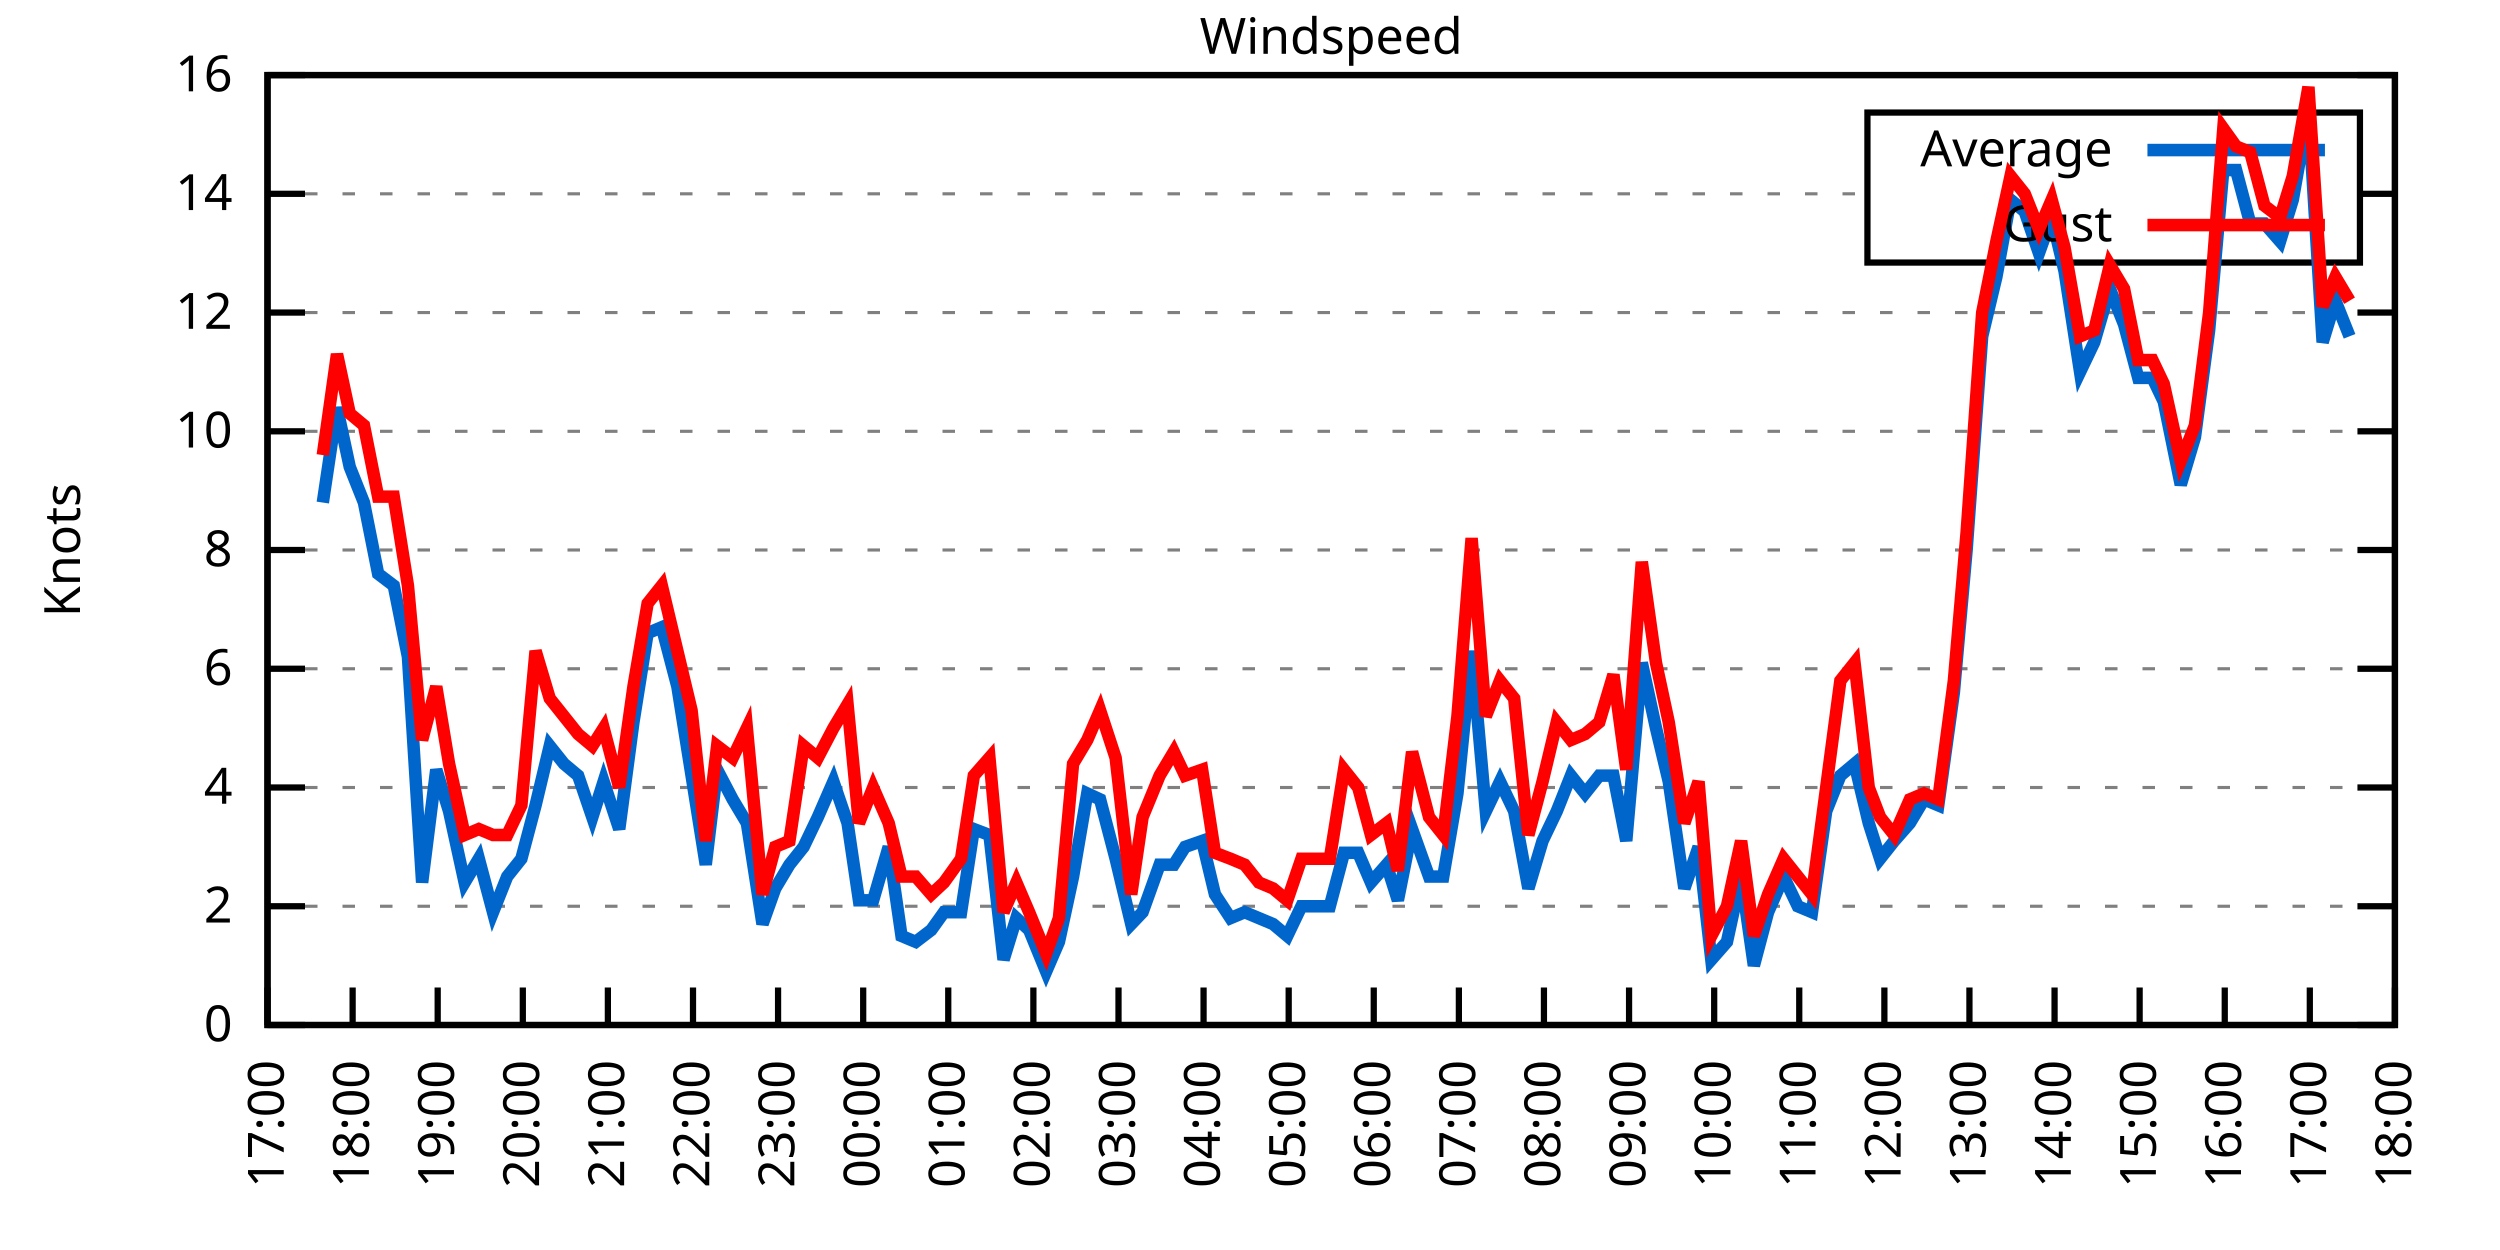
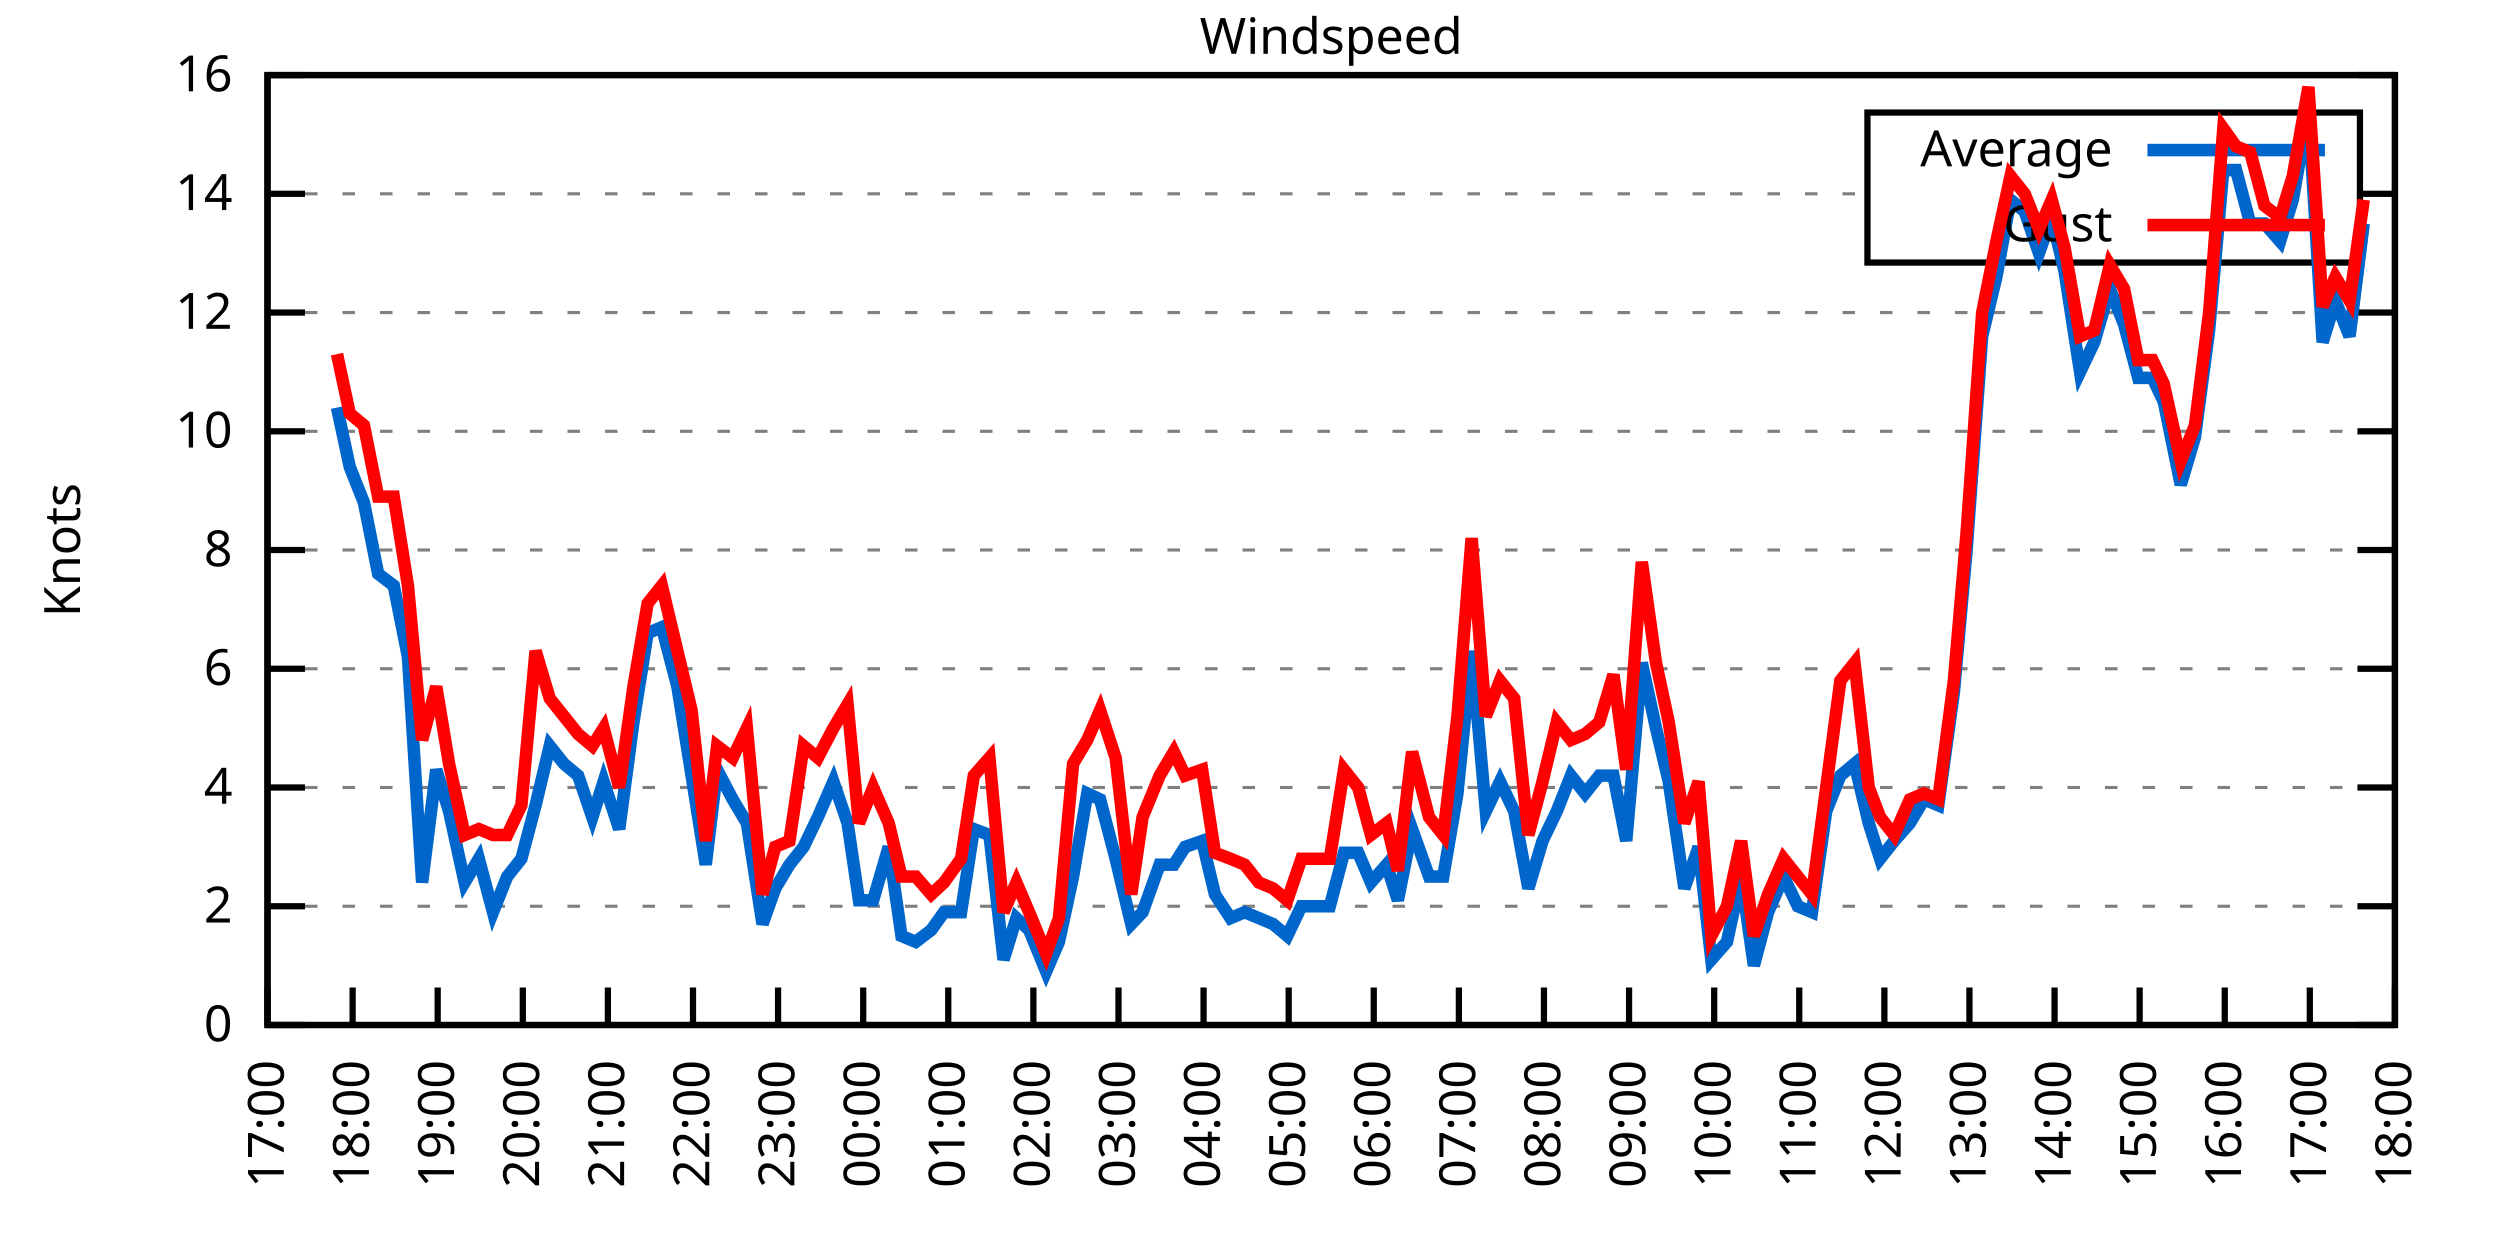
<svg xmlns="http://www.w3.org/2000/svg" xmlns:xlink="http://www.w3.org/1999/xlink" width="400" height="200" viewBox="0 0 400 200">
  <g id="gnuplot_canvas">
    <rect x="0" y="0" width="400" height="200" fill="none" />
    <defs>
      <circle id="gpDot" r="0.5" stroke-width="0.5" stroke="currentColor" />
      <path id="gpPt0" stroke-width="0.333" stroke="currentColor" d="M-1,0 h2 M0,-1 v2" />
      <path id="gpPt1" stroke-width="0.333" stroke="currentColor" d="M-1,-1 L1,1 M1,-1 L-1,1" />
      <path id="gpPt2" stroke-width="0.333" stroke="currentColor" d="M-1,0 L1,0 M0,-1 L0,1 M-1,-1 L1,1 M-1,1 L1,-1" />
      <rect id="gpPt3" stroke-width="0.333" stroke="currentColor" x="-1" y="-1" width="2" height="2" />
      <rect id="gpPt4" stroke-width="0.333" stroke="currentColor" fill="currentColor" x="-1" y="-1" width="2" height="2" />
      <circle id="gpPt5" stroke-width="0.333" stroke="currentColor" cx="0" cy="0" r="1" />
      <use xlink:href="#gpPt5" id="gpPt6" fill="currentColor" stroke="none" />
      <path id="gpPt7" stroke-width="0.333" stroke="currentColor" d="M0,-1.33 L-1.33,0.67 L1.33,0.67 z" />
      <use xlink:href="#gpPt7" id="gpPt8" fill="currentColor" stroke="none" />
      <use xlink:href="#gpPt7" id="gpPt9" stroke="currentColor" transform="rotate(180)" />
      <use xlink:href="#gpPt9" id="gpPt10" fill="currentColor" stroke="none" />
      <use xlink:href="#gpPt3" id="gpPt11" stroke="currentColor" transform="rotate(45)" />
      <use xlink:href="#gpPt11" id="gpPt12" fill="currentColor" stroke="none" />
      <path id="gpPt13" stroke-width="0.333" stroke="currentColor" d="M0,1.330 L1.265,0.411 L0.782,-1.067 L-0.782,-1.076 L-1.265,0.411 z" />
      <use xlink:href="#gpPt13" id="gpPt14" fill="currentColor" stroke="none" />
      <filter id="textbox" filterUnits="objectBoundingBox" x="0" y="0" height="1" width="1">
        <feFlood flood-color="white" flood-opacity="1" result="bgnd" />
        <feComposite in="SourceGraphic" in2="bgnd" operator="atop" />
      </filter>
      <filter id="greybox" filterUnits="objectBoundingBox" x="0" y="0" height="1" width="1">
        <feFlood flood-color="lightgrey" flood-opacity="1" result="grey" />
        <feComposite in="SourceGraphic" in2="grey" operator="atop" />
      </filter>
    </defs>
    <g fill="none" color="white" stroke="currentColor" stroke-width="1.00" stroke-linecap="butt" stroke-linejoin="miter">
</g>
    <g fill="none" color="black" stroke="currentColor" stroke-width="1.00" stroke-linecap="butt" stroke-linejoin="miter">
      <g stroke="none" shape-rendering="crispEdges">
        <polygon fill="rgb(255, 255, 255)" points="42.80,164.00 383.18,164.00 383.18,12.02 42.80,12.02 " />
      </g>
    </g>
    <g fill="none" color="black" stroke="currentColor" stroke-width="1.00" stroke-linecap="butt" stroke-linejoin="miter">
</g>
    <g fill="none" color="black" stroke="black" stroke-width="0.50" stroke-linecap="butt" stroke-linejoin="miter">
</g>
    <g fill="none" color="gray" stroke="currentColor" stroke-width="0.50" stroke-linecap="butt" stroke-linejoin="miter">
      <path stroke="gray" stroke-dasharray="2,4" class="gridline" d="M42.80,164.00 L383.19,164.00  " />
    </g>
    <g fill="none" color="gray" stroke="gray" stroke-width="1.00" stroke-linecap="butt" stroke-linejoin="miter">
</g>
    <g fill="none" color="black" stroke="currentColor" stroke-width="1.00" stroke-linecap="butt" stroke-linejoin="miter">
      <path stroke="black" d="M42.80,164.00 L48.80,164.00 M383.19,164.00 L377.19,164.00  " />
      <g transform="translate(37.20,166.60)" stroke="none" fill="black" font-family="Sans" font-size="8.00" text-anchor="end">
        <text>
          <tspan font-family="Sans"> 0</tspan>
        </text>
      </g>
    </g>
    <g fill="none" color="black" stroke="currentColor" stroke-width="1.00" stroke-linecap="butt" stroke-linejoin="miter">
</g>
    <g fill="none" color="black" stroke="black" stroke-width="0.50" stroke-linecap="butt" stroke-linejoin="miter">
</g>
    <g fill="none" color="gray" stroke="currentColor" stroke-width="0.50" stroke-linecap="butt" stroke-linejoin="miter">
      <path stroke="gray" stroke-dasharray="2,4" class="gridline" d="M42.80,145.00 L383.19,145.00  " />
    </g>
    <g fill="none" color="gray" stroke="gray" stroke-width="1.00" stroke-linecap="butt" stroke-linejoin="miter">
</g>
    <g fill="none" color="black" stroke="currentColor" stroke-width="1.00" stroke-linecap="butt" stroke-linejoin="miter">
      <path stroke="black" d="M42.80,145.00 L48.80,145.00 M383.19,145.00 L377.19,145.00  " />
      <g transform="translate(37.20,147.60)" stroke="none" fill="black" font-family="Sans" font-size="8.00" text-anchor="end">
        <text>
          <tspan font-family="Sans"> 2</tspan>
        </text>
      </g>
    </g>
    <g fill="none" color="black" stroke="currentColor" stroke-width="1.00" stroke-linecap="butt" stroke-linejoin="miter">
</g>
    <g fill="none" color="black" stroke="black" stroke-width="0.50" stroke-linecap="butt" stroke-linejoin="miter">
</g>
    <g fill="none" color="gray" stroke="currentColor" stroke-width="0.50" stroke-linecap="butt" stroke-linejoin="miter">
      <path stroke="gray" stroke-dasharray="2,4" class="gridline" d="M42.80,126.00 L383.19,126.00  " />
    </g>
    <g fill="none" color="gray" stroke="gray" stroke-width="1.00" stroke-linecap="butt" stroke-linejoin="miter">
</g>
    <g fill="none" color="black" stroke="currentColor" stroke-width="1.00" stroke-linecap="butt" stroke-linejoin="miter">
      <path stroke="black" d="M42.80,126.00 L48.80,126.00 M383.19,126.00 L377.19,126.00  " />
      <g transform="translate(37.20,128.60)" stroke="none" fill="black" font-family="Sans" font-size="8.00" text-anchor="end">
        <text>
          <tspan font-family="Sans"> 4</tspan>
        </text>
      </g>
    </g>
    <g fill="none" color="black" stroke="currentColor" stroke-width="1.00" stroke-linecap="butt" stroke-linejoin="miter">
</g>
    <g fill="none" color="black" stroke="black" stroke-width="0.50" stroke-linecap="butt" stroke-linejoin="miter">
</g>
    <g fill="none" color="gray" stroke="currentColor" stroke-width="0.50" stroke-linecap="butt" stroke-linejoin="miter">
      <path stroke="gray" stroke-dasharray="2,4" class="gridline" d="M42.80,107.00 L383.19,107.00  " />
    </g>
    <g fill="none" color="gray" stroke="gray" stroke-width="1.00" stroke-linecap="butt" stroke-linejoin="miter">
</g>
    <g fill="none" color="black" stroke="currentColor" stroke-width="1.00" stroke-linecap="butt" stroke-linejoin="miter">
      <path stroke="black" d="M42.80,107.00 L48.80,107.00 M383.19,107.00 L377.19,107.00  " />
      <g transform="translate(37.20,109.60)" stroke="none" fill="black" font-family="Sans" font-size="8.00" text-anchor="end">
        <text>
          <tspan font-family="Sans"> 6</tspan>
        </text>
      </g>
    </g>
    <g fill="none" color="black" stroke="currentColor" stroke-width="1.00" stroke-linecap="butt" stroke-linejoin="miter">
</g>
    <g fill="none" color="black" stroke="black" stroke-width="0.50" stroke-linecap="butt" stroke-linejoin="miter">
</g>
    <g fill="none" color="gray" stroke="currentColor" stroke-width="0.50" stroke-linecap="butt" stroke-linejoin="miter">
      <path stroke="gray" stroke-dasharray="2,4" class="gridline" d="M42.80,88.00 L383.19,88.00  " />
    </g>
    <g fill="none" color="gray" stroke="gray" stroke-width="1.00" stroke-linecap="butt" stroke-linejoin="miter">
</g>
    <g fill="none" color="black" stroke="currentColor" stroke-width="1.00" stroke-linecap="butt" stroke-linejoin="miter">
      <path stroke="black" d="M42.80,88.00 L48.80,88.00 M383.19,88.00 L377.19,88.00  " />
      <g transform="translate(37.20,90.60)" stroke="none" fill="black" font-family="Sans" font-size="8.00" text-anchor="end">
        <text>
          <tspan font-family="Sans"> 8</tspan>
        </text>
      </g>
    </g>
    <g fill="none" color="black" stroke="currentColor" stroke-width="1.00" stroke-linecap="butt" stroke-linejoin="miter">
</g>
    <g fill="none" color="black" stroke="black" stroke-width="0.50" stroke-linecap="butt" stroke-linejoin="miter">
</g>
    <g fill="none" color="gray" stroke="currentColor" stroke-width="0.50" stroke-linecap="butt" stroke-linejoin="miter">
      <path stroke="gray" stroke-dasharray="2,4" class="gridline" d="M42.80,69.01 L383.19,69.01  " />
    </g>
    <g fill="none" color="gray" stroke="gray" stroke-width="1.00" stroke-linecap="butt" stroke-linejoin="miter">
</g>
    <g fill="none" color="black" stroke="currentColor" stroke-width="1.00" stroke-linecap="butt" stroke-linejoin="miter">
      <path stroke="black" d="M42.80,69.01 L48.80,69.01 M383.19,69.01 L377.19,69.01  " />
      <g transform="translate(37.20,71.61)" stroke="none" fill="black" font-family="Sans" font-size="8.00" text-anchor="end">
        <text>
          <tspan font-family="Sans"> 10</tspan>
        </text>
      </g>
    </g>
    <g fill="none" color="black" stroke="currentColor" stroke-width="1.00" stroke-linecap="butt" stroke-linejoin="miter">
</g>
    <g fill="none" color="black" stroke="black" stroke-width="0.50" stroke-linecap="butt" stroke-linejoin="miter">
</g>
    <g fill="none" color="gray" stroke="currentColor" stroke-width="0.50" stroke-linecap="butt" stroke-linejoin="miter">
      <path stroke="gray" stroke-dasharray="2,4" class="gridline" d="M42.80,50.01 L383.19,50.01  " />
    </g>
    <g fill="none" color="gray" stroke="gray" stroke-width="1.00" stroke-linecap="butt" stroke-linejoin="miter">
</g>
    <g fill="none" color="black" stroke="currentColor" stroke-width="1.00" stroke-linecap="butt" stroke-linejoin="miter">
      <path stroke="black" d="M42.80,50.01 L48.80,50.01 M383.19,50.01 L377.19,50.01  " />
      <g transform="translate(37.20,52.61)" stroke="none" fill="black" font-family="Sans" font-size="8.00" text-anchor="end">
        <text>
          <tspan font-family="Sans"> 12</tspan>
        </text>
      </g>
    </g>
    <g fill="none" color="black" stroke="currentColor" stroke-width="1.00" stroke-linecap="butt" stroke-linejoin="miter">
</g>
    <g fill="none" color="black" stroke="black" stroke-width="0.50" stroke-linecap="butt" stroke-linejoin="miter">
</g>
    <g fill="none" color="gray" stroke="currentColor" stroke-width="0.50" stroke-linecap="butt" stroke-linejoin="miter">
      <path stroke="gray" stroke-dasharray="2,4" class="gridline" d="M42.80,31.01 L298.79,31.01 M377.59,31.01 L383.19,31.01  " />
    </g>
    <g fill="none" color="gray" stroke="gray" stroke-width="1.00" stroke-linecap="butt" stroke-linejoin="miter">
</g>
    <g fill="none" color="black" stroke="currentColor" stroke-width="1.00" stroke-linecap="butt" stroke-linejoin="miter">
      <path stroke="black" d="M42.80,31.01 L48.80,31.01 M383.19,31.01 L377.19,31.01  " />
      <g transform="translate(37.20,33.61)" stroke="none" fill="black" font-family="Sans" font-size="8.00" text-anchor="end">
        <text>
          <tspan font-family="Sans"> 14</tspan>
        </text>
      </g>
    </g>
    <g fill="none" color="black" stroke="currentColor" stroke-width="1.00" stroke-linecap="butt" stroke-linejoin="miter">
</g>
    <g fill="none" color="black" stroke="black" stroke-width="0.50" stroke-linecap="butt" stroke-linejoin="miter">
</g>
    <g fill="none" color="gray" stroke="currentColor" stroke-width="0.50" stroke-linecap="butt" stroke-linejoin="miter">
      <path stroke="gray" stroke-dasharray="2,4" class="gridline" d="M42.80,12.01 L383.19,12.01  " />
    </g>
    <g fill="none" color="gray" stroke="gray" stroke-width="1.00" stroke-linecap="butt" stroke-linejoin="miter">
</g>
    <g fill="none" color="black" stroke="currentColor" stroke-width="1.00" stroke-linecap="butt" stroke-linejoin="miter">
      <path stroke="black" d="M42.80,12.01 L48.80,12.01 M383.19,12.01 L377.19,12.01  " />
      <g transform="translate(37.20,14.61)" stroke="none" fill="black" font-family="Sans" font-size="8.00" text-anchor="end">
        <text>
          <tspan font-family="Sans"> 16</tspan>
        </text>
      </g>
    </g>
    <g fill="none" color="black" stroke="currentColor" stroke-width="1.00" stroke-linecap="butt" stroke-linejoin="miter">
      <path stroke="black" d="M42.80,164.00 L42.80,158.00  " />
      <g transform="translate(45.40,169.60) rotate(270.00)" stroke="none" fill="black" font-family="Sans" font-size="8.00" text-anchor="end">
        <text>
          <tspan font-family="Sans">17:00</tspan>
        </text>
      </g>
    </g>
    <g fill="none" color="black" stroke="currentColor" stroke-width="1.00" stroke-linecap="butt" stroke-linejoin="miter">
      <path stroke="black" d="M56.42,164.00 L56.42,158.00  " />
      <g transform="translate(59.02,169.60) rotate(270.00)" stroke="none" fill="black" font-family="Sans" font-size="8.00" text-anchor="end">
        <text>
          <tspan font-family="Sans">18:00</tspan>
        </text>
      </g>
    </g>
    <g fill="none" color="black" stroke="currentColor" stroke-width="1.00" stroke-linecap="butt" stroke-linejoin="miter">
      <path stroke="black" d="M70.03,164.00 L70.03,158.00  " />
      <g transform="translate(72.63,169.60) rotate(270.00)" stroke="none" fill="black" font-family="Sans" font-size="8.00" text-anchor="end">
        <text>
          <tspan font-family="Sans">19:00</tspan>
        </text>
      </g>
    </g>
    <g fill="none" color="black" stroke="currentColor" stroke-width="1.00" stroke-linecap="butt" stroke-linejoin="miter">
      <path stroke="black" d="M83.65,164.00 L83.65,158.00  " />
      <g transform="translate(86.25,169.60) rotate(270.00)" stroke="none" fill="black" font-family="Sans" font-size="8.00" text-anchor="end">
        <text>
          <tspan font-family="Sans">20:00</tspan>
        </text>
      </g>
    </g>
    <g fill="none" color="black" stroke="currentColor" stroke-width="1.00" stroke-linecap="butt" stroke-linejoin="miter">
      <path stroke="black" d="M97.26,164.00 L97.26,158.00  " />
      <g transform="translate(99.86,169.60) rotate(270.00)" stroke="none" fill="black" font-family="Sans" font-size="8.00" text-anchor="end">
        <text>
          <tspan font-family="Sans">21:00</tspan>
        </text>
      </g>
    </g>
    <g fill="none" color="black" stroke="currentColor" stroke-width="1.00" stroke-linecap="butt" stroke-linejoin="miter">
      <path stroke="black" d="M110.88,164.00 L110.88,158.00  " />
      <g transform="translate(113.48,169.60) rotate(270.00)" stroke="none" fill="black" font-family="Sans" font-size="8.00" text-anchor="end">
        <text>
          <tspan font-family="Sans">22:00</tspan>
        </text>
      </g>
    </g>
    <g fill="none" color="black" stroke="currentColor" stroke-width="1.00" stroke-linecap="butt" stroke-linejoin="miter">
      <path stroke="black" d="M124.49,164.00 L124.49,158.00  " />
      <g transform="translate(127.09,169.60) rotate(270.00)" stroke="none" fill="black" font-family="Sans" font-size="8.00" text-anchor="end">
        <text>
          <tspan font-family="Sans">23:00</tspan>
        </text>
      </g>
    </g>
    <g fill="none" color="black" stroke="currentColor" stroke-width="1.00" stroke-linecap="butt" stroke-linejoin="miter">
      <path stroke="black" d="M138.11,164.00 L138.11,158.00  " />
      <g transform="translate(140.71,169.60) rotate(270.00)" stroke="none" fill="black" font-family="Sans" font-size="8.00" text-anchor="end">
        <text>
          <tspan font-family="Sans">00:00</tspan>
        </text>
      </g>
    </g>
    <g fill="none" color="black" stroke="currentColor" stroke-width="1.00" stroke-linecap="butt" stroke-linejoin="miter">
      <path stroke="black" d="M151.72,164.00 L151.72,158.00  " />
      <g transform="translate(154.32,169.60) rotate(270.00)" stroke="none" fill="black" font-family="Sans" font-size="8.00" text-anchor="end">
        <text>
          <tspan font-family="Sans">01:00</tspan>
        </text>
      </g>
    </g>
    <g fill="none" color="black" stroke="currentColor" stroke-width="1.00" stroke-linecap="butt" stroke-linejoin="miter">
      <path stroke="black" d="M165.34,164.00 L165.34,158.00  " />
      <g transform="translate(167.94,169.60) rotate(270.00)" stroke="none" fill="black" font-family="Sans" font-size="8.00" text-anchor="end">
        <text>
          <tspan font-family="Sans">02:00</tspan>
        </text>
      </g>
    </g>
    <g fill="none" color="black" stroke="currentColor" stroke-width="1.00" stroke-linecap="butt" stroke-linejoin="miter">
      <path stroke="black" d="M178.96,164.00 L178.96,158.00  " />
      <g transform="translate(181.56,169.60) rotate(270.00)" stroke="none" fill="black" font-family="Sans" font-size="8.00" text-anchor="end">
        <text>
          <tspan font-family="Sans">03:00</tspan>
        </text>
      </g>
    </g>
    <g fill="none" color="black" stroke="currentColor" stroke-width="1.00" stroke-linecap="butt" stroke-linejoin="miter">
      <path stroke="black" d="M192.57,164.00 L192.57,158.00  " />
      <g transform="translate(195.17,169.60) rotate(270.00)" stroke="none" fill="black" font-family="Sans" font-size="8.00" text-anchor="end">
        <text>
          <tspan font-family="Sans">04:00</tspan>
        </text>
      </g>
    </g>
    <g fill="none" color="black" stroke="currentColor" stroke-width="1.00" stroke-linecap="butt" stroke-linejoin="miter">
      <path stroke="black" d="M206.19,164.00 L206.19,158.00  " />
      <g transform="translate(208.79,169.60) rotate(270.00)" stroke="none" fill="black" font-family="Sans" font-size="8.00" text-anchor="end">
        <text>
          <tspan font-family="Sans">05:00</tspan>
        </text>
      </g>
    </g>
    <g fill="none" color="black" stroke="currentColor" stroke-width="1.00" stroke-linecap="butt" stroke-linejoin="miter">
      <path stroke="black" d="M219.80,164.00 L219.80,158.00  " />
      <g transform="translate(222.40,169.60) rotate(270.00)" stroke="none" fill="black" font-family="Sans" font-size="8.00" text-anchor="end">
        <text>
          <tspan font-family="Sans">06:00</tspan>
        </text>
      </g>
    </g>
    <g fill="none" color="black" stroke="currentColor" stroke-width="1.00" stroke-linecap="butt" stroke-linejoin="miter">
      <path stroke="black" d="M233.42,164.00 L233.42,158.00  " />
      <g transform="translate(236.02,169.60) rotate(270.00)" stroke="none" fill="black" font-family="Sans" font-size="8.00" text-anchor="end">
        <text>
          <tspan font-family="Sans">07:00</tspan>
        </text>
      </g>
    </g>
    <g fill="none" color="black" stroke="currentColor" stroke-width="1.00" stroke-linecap="butt" stroke-linejoin="miter">
      <path stroke="black" d="M247.03,164.00 L247.03,158.00  " />
      <g transform="translate(249.63,169.60) rotate(270.00)" stroke="none" fill="black" font-family="Sans" font-size="8.00" text-anchor="end">
        <text>
          <tspan font-family="Sans">08:00</tspan>
        </text>
      </g>
    </g>
    <g fill="none" color="black" stroke="currentColor" stroke-width="1.00" stroke-linecap="butt" stroke-linejoin="miter">
      <path stroke="black" d="M260.65,164.00 L260.65,158.00  " />
      <g transform="translate(263.25,169.60) rotate(270.00)" stroke="none" fill="black" font-family="Sans" font-size="8.00" text-anchor="end">
        <text>
          <tspan font-family="Sans">09:00</tspan>
        </text>
      </g>
    </g>
    <g fill="none" color="black" stroke="currentColor" stroke-width="1.00" stroke-linecap="butt" stroke-linejoin="miter">
      <path stroke="black" d="M274.27,164.00 L274.27,158.00  " />
      <g transform="translate(276.87,169.60) rotate(270.00)" stroke="none" fill="black" font-family="Sans" font-size="8.00" text-anchor="end">
        <text>
          <tspan font-family="Sans">10:00</tspan>
        </text>
      </g>
    </g>
    <g fill="none" color="black" stroke="currentColor" stroke-width="1.00" stroke-linecap="butt" stroke-linejoin="miter">
      <path stroke="black" d="M287.88,164.00 L287.88,158.00  " />
      <g transform="translate(290.48,169.60) rotate(270.00)" stroke="none" fill="black" font-family="Sans" font-size="8.00" text-anchor="end">
        <text>
          <tspan font-family="Sans">11:00</tspan>
        </text>
      </g>
    </g>
    <g fill="none" color="black" stroke="currentColor" stroke-width="1.00" stroke-linecap="butt" stroke-linejoin="miter">
      <path stroke="black" d="M301.50,164.00 L301.50,158.00  " />
      <g transform="translate(304.10,169.60) rotate(270.00)" stroke="none" fill="black" font-family="Sans" font-size="8.00" text-anchor="end">
        <text>
          <tspan font-family="Sans">12:00</tspan>
        </text>
      </g>
    </g>
    <g fill="none" color="black" stroke="currentColor" stroke-width="1.00" stroke-linecap="butt" stroke-linejoin="miter">
      <path stroke="black" d="M315.11,164.00 L315.11,158.00  " />
      <g transform="translate(317.71,169.60) rotate(270.00)" stroke="none" fill="black" font-family="Sans" font-size="8.00" text-anchor="end">
        <text>
          <tspan font-family="Sans">13:00</tspan>
        </text>
      </g>
    </g>
    <g fill="none" color="black" stroke="currentColor" stroke-width="1.00" stroke-linecap="butt" stroke-linejoin="miter">
      <path stroke="black" d="M328.73,164.00 L328.73,158.00  " />
      <g transform="translate(331.33,169.60) rotate(270.00)" stroke="none" fill="black" font-family="Sans" font-size="8.00" text-anchor="end">
        <text>
          <tspan font-family="Sans">14:00</tspan>
        </text>
      </g>
    </g>
    <g fill="none" color="black" stroke="currentColor" stroke-width="1.00" stroke-linecap="butt" stroke-linejoin="miter">
      <path stroke="black" d="M342.34,164.00 L342.34,158.00  " />
      <g transform="translate(344.94,169.60) rotate(270.00)" stroke="none" fill="black" font-family="Sans" font-size="8.00" text-anchor="end">
        <text>
          <tspan font-family="Sans">15:00</tspan>
        </text>
      </g>
    </g>
    <g fill="none" color="black" stroke="currentColor" stroke-width="1.00" stroke-linecap="butt" stroke-linejoin="miter">
      <path stroke="black" d="M355.96,164.00 L355.96,158.00  " />
      <g transform="translate(358.56,169.60) rotate(270.00)" stroke="none" fill="black" font-family="Sans" font-size="8.00" text-anchor="end">
        <text>
          <tspan font-family="Sans">16:00</tspan>
        </text>
      </g>
    </g>
    <g fill="none" color="black" stroke="currentColor" stroke-width="1.00" stroke-linecap="butt" stroke-linejoin="miter">
      <path stroke="black" d="M369.57,164.00 L369.57,158.00  " />
      <g transform="translate(372.17,169.60) rotate(270.00)" stroke="none" fill="black" font-family="Sans" font-size="8.00" text-anchor="end">
        <text>
          <tspan font-family="Sans">17:00</tspan>
        </text>
      </g>
    </g>
    <g fill="none" color="black" stroke="currentColor" stroke-width="1.00" stroke-linecap="butt" stroke-linejoin="miter">
      <path stroke="black" d="M383.19,164.00 L383.19,158.00  " />
      <g transform="translate(385.79,169.60) rotate(270.00)" stroke="none" fill="black" font-family="Sans" font-size="8.00" text-anchor="end">
        <text>
          <tspan font-family="Sans">18:00</tspan>
        </text>
      </g>
    </g>
    <g fill="none" color="black" stroke="currentColor" stroke-width="1.00" stroke-linecap="butt" stroke-linejoin="miter">
</g>
    <g fill="none" color="black" stroke="currentColor" stroke-width="1.00" stroke-linecap="butt" stroke-linejoin="miter">
      <path stroke="black" d="M42.80,12.01 L42.80,164.00 L383.19,164.00 L383.19,12.01 L42.80,12.01 Z  " />
    </g>
    <g fill="none" color="black" stroke="currentColor" stroke-width="1.00" stroke-linecap="butt" stroke-linejoin="miter">
</g>
    <g fill="none" color="black" stroke="currentColor" stroke-width="1.00" stroke-linecap="butt" stroke-linejoin="miter">
      <path stroke="black" d="M298.79,42.01 L298.79,18.01 L377.59,18.01 L377.59,42.01 L298.79,42.01 Z  " />
    </g>
    <g id="Windspeed_plot_1">
      <g fill="none" color="white" stroke="black" stroke-width="2.00" stroke-linecap="butt" stroke-linejoin="miter">
</g>
      <g fill="none" color="black" stroke="currentColor" stroke-width="2.00" stroke-linecap="butt" stroke-linejoin="miter">
        <g transform="translate(337.99,26.61)" stroke="none" fill="black" font-family="Sans" font-size="8.00" text-anchor="end">
          <text>
            <tspan font-family="Sans">Average</tspan>
          </text>
        </g>
      </g>
      <g fill="none" color="black" stroke="currentColor" stroke-width="2.00" stroke-linecap="butt" stroke-linejoin="miter">
-         <path stroke="rgb(  0, 102, 204)" d="M343.59,24.01 L371.99,24.01 M51.65,80.41 L53.92,65.21 L55.96,74.71 L58.23,80.41 L60.50,91.80 L63.00,93.70   L65.27,105.10 L67.54,141.20 L69.80,123.15 L71.85,129.80 L74.34,141.20 L76.61,137.40 L78.88,145.95 L81.15,140.25   L83.42,137.40 L85.69,128.85 L87.96,119.35 L90.23,122.20 L92.50,124.10 L94.77,130.75 L96.58,125.05 L99.08,132.65   L101.35,115.55 L103.62,101.30 L105.89,100.35 L108.38,109.85 L110.65,124.10 L112.92,138.35 L114.74,123.15 L117.23,127.90   L119.50,131.70 L122.00,147.85 L124.04,142.15 L126.31,138.35 L128.58,135.50 L130.85,130.75 L133.34,125.05 L135.61,131.70   L137.43,144.05 L139.70,144.05 L142.19,135.50 L144.24,149.75 L146.51,150.70 L149.00,148.80 L151.04,145.95 L153.77,145.95   L155.81,132.65 L158.31,133.60 L160.57,153.55 L162.62,146.90 L164.66,148.80 L167.38,155.45 L169.43,150.70 L171.69,140.25   L173.96,126.95 L176.01,127.90 L178.50,137.40 L181.00,147.85 L182.81,145.95 L185.54,138.35 L187.81,138.35 L189.62,135.50   L192.34,134.55 L194.39,143.10 L196.88,146.90 L199.15,145.95 L201.42,146.90 L203.69,147.85 L205.96,149.75 L208.23,145.00   L210.04,145.00 L212.77,145.00 L215.04,136.45 L217.31,136.45 L219.35,141.20 L221.85,138.35 L223.66,144.05 L225.93,132.65   L228.65,140.25 L230.92,140.25 L233.19,126.95 L235.46,104.15 L237.73,129.80 L240.00,125.05 L242.27,129.80 L244.54,142.15   L246.81,134.55 L249.08,129.80 L251.35,124.10 L253.61,126.95 L255.88,124.10 L258.15,124.10 L260.20,134.55 L262.69,106.05   L264.96,116.50 L267.00,125.05 L269.50,142.15 L271.77,135.50 L273.81,153.55 L276.31,150.70 L278.58,140.25 L280.62,154.50   L282.89,145.95 L285.38,140.25 L287.65,145.00 L289.92,145.95 L292.19,129.80 L294.46,124.10 L296.73,122.20 L299.00,131.70   L300.82,137.40 L303.08,134.55 L305.58,131.70 L307.85,127.90 L310.12,128.85 L312.62,110.80 L314.66,88.00 L317.15,53.81   L319.42,44.31 L321.69,31.96 L323.96,33.86 L326.23,40.51 L328.27,34.81 L330.32,43.36 L332.81,59.51 L335.08,54.76   L337.58,46.21 L339.85,51.91 L342.12,60.46 L344.39,60.46 L346.20,64.26 L348.92,77.56 L351.19,69.96 L353.46,52.86   L355.73,27.21 L357.77,27.21 L360.04,35.76 L362.31,35.76 L364.81,38.61 L366.85,31.96 L369.35,17.71 L371.62,54.76   L373.66,48.11 L375.93,53.81  " />
+         <path stroke="rgb(  0, 102, 204)" d="M343.59,24.01 L371.99,24.01 M53.92,65.21 L55.96,74.71 L58.23,80.41 L60.50,91.80 L63.00,93.70 L65.27,105.10   L67.54,141.20 L69.80,123.15 L71.85,129.80 L74.34,141.20 L76.61,137.40 L78.88,145.95 L81.15,140.25 L83.42,137.40   L85.69,128.85 L87.96,119.35 L90.23,122.20 L92.50,124.10 L94.77,130.75 L96.58,125.05 L99.08,132.65 L101.35,115.55   L103.62,101.30 L105.89,100.35 L108.38,109.85 L110.65,124.10 L112.92,138.35 L114.74,123.15 L117.23,127.90 L119.50,131.70   L122.00,147.85 L124.04,142.15 L126.31,138.35 L128.58,135.50 L130.85,130.75 L133.34,125.05 L135.61,131.70 L137.43,144.05   L139.70,144.05 L142.19,135.50 L144.24,149.75 L146.51,150.70 L149.00,148.80 L151.04,145.95 L153.77,145.95 L155.81,132.65   L158.31,133.60 L160.57,153.55 L162.62,146.90 L164.66,148.80 L167.38,155.45 L169.43,150.70 L171.69,140.25 L173.96,126.95   L176.01,127.90 L178.50,137.40 L181.00,147.85 L182.81,145.95 L185.54,138.35 L187.81,138.35 L189.62,135.50 L192.34,134.55   L194.39,143.10 L196.88,146.90 L199.15,145.95 L201.42,146.90 L203.69,147.85 L205.96,149.75 L208.23,145.00 L210.04,145.00   L212.77,145.00 L215.04,136.45 L217.31,136.45 L219.35,141.20 L221.85,138.35 L223.66,144.05 L225.93,132.65 L228.65,140.25   L230.92,140.25 L233.19,126.95 L235.46,104.15 L237.73,129.80 L240.00,125.05 L242.27,129.80 L244.54,142.15 L246.81,134.55   L249.08,129.80 L251.35,124.10 L253.61,126.95 L255.88,124.10 L258.15,124.10 L260.20,134.55 L262.69,106.05 L264.96,116.50   L267.00,125.05 L269.50,142.15 L271.77,135.50 L273.81,153.55 L276.31,150.70 L278.58,140.25 L280.62,154.50 L282.89,145.95   L285.38,140.25 L287.65,145.00 L289.92,145.95 L292.19,129.80 L294.46,124.10 L296.73,122.20 L299.00,131.70 L300.82,137.40   L303.08,134.55 L305.58,131.70 L307.85,127.90 L310.12,128.85 L312.62,110.80 L314.66,88.00 L317.15,53.81 L319.42,44.31   L321.69,31.96 L323.96,33.86 L326.23,40.51 L328.27,34.81 L330.32,43.36 L332.81,59.51 L335.08,54.76 L337.58,46.21   L339.85,51.91 L342.12,60.46 L344.39,60.46 L346.20,64.26 L348.92,77.56 L351.19,69.96 L353.46,52.86 L355.73,27.21   L357.77,27.21 L360.04,35.76 L362.31,35.76 L364.81,38.61 L366.85,31.96 L369.35,17.71 L371.62,54.76 L373.66,48.11   L375.93,53.81 L378.20,35.76  " />
      </g>
    </g>
    <g id="Windspeed_plot_2">
      <g fill="none" color="black" stroke="currentColor" stroke-width="2.00" stroke-linecap="butt" stroke-linejoin="miter">
        <g transform="translate(337.99,38.61)" stroke="none" fill="black" font-family="Sans" font-size="8.00" text-anchor="end">
          <text>
            <tspan font-family="Sans">Gust</tspan>
          </text>
        </g>
      </g>
      <g fill="none" color="black" stroke="currentColor" stroke-width="2.00" stroke-linecap="butt" stroke-linejoin="miter">
-         <path stroke="rgb(255,   0,   0)" d="M343.59,36.01 L371.99,36.01 M51.65,72.81 L53.92,56.66 L55.96,66.16 L58.23,68.06 L60.50,79.46 L63.00,79.46   L65.27,93.70 L67.54,118.40 L69.80,109.85 L71.85,122.20 L74.34,133.60 L76.61,132.65 L78.88,133.60 L81.15,133.60   L83.42,128.85 L85.69,104.15 L87.96,111.75 L90.23,114.60 L92.50,117.45 L94.77,119.35 L96.58,116.50 L99.08,126.00   L101.35,109.85 L103.62,96.55 L105.89,93.70 L108.38,104.15 L110.65,113.65 L112.92,134.55 L114.74,119.35 L117.23,121.25   L119.50,116.50 L122.00,143.10 L124.04,135.50 L126.31,134.55 L128.58,119.35 L130.85,121.25 L133.34,116.50 L135.61,112.70   L137.43,131.70 L139.70,126.00 L142.19,131.70 L144.24,140.25 L146.51,140.25 L149.00,143.10 L151.04,141.20 L153.77,137.40   L155.81,124.10 L158.31,121.25 L160.57,145.95 L162.62,141.20 L164.66,145.95 L167.38,152.60 L169.43,146.90 L171.69,122.20   L173.96,118.40 L176.01,113.65 L178.50,121.25 L181.00,143.10 L182.81,130.75 L185.54,124.10 L187.81,120.30 L189.62,124.10   L192.34,123.15 L194.39,136.45 L196.88,137.40 L199.15,138.35 L201.42,141.20 L203.69,142.15 L205.96,144.05 L208.23,137.40   L210.04,137.40 L212.77,137.40 L215.04,123.15 L217.31,126.00 L219.35,133.60 L221.85,131.70 L223.66,139.30 L225.93,120.30   L228.65,130.75 L230.92,133.60 L233.19,114.60 L235.46,86.11 L237.73,114.60 L240.00,108.90 L242.27,111.75 L244.54,133.60   L246.81,125.05 L249.08,115.55 L251.35,118.40 L253.61,117.45 L255.88,115.55 L258.15,107.95 L260.20,123.15 L262.69,89.90   L264.96,106.05 L267.00,115.55 L269.50,131.70 L271.77,125.05 L273.81,149.75 L276.31,145.00 L278.58,134.55 L280.62,149.75   L282.89,143.10 L285.38,137.40 L287.65,140.25 L289.92,143.10 L292.19,126.00 L294.46,108.90 L296.73,106.05 L299.00,126.00   L300.82,130.75 L303.08,133.60 L305.58,127.90 L307.85,126.95 L310.12,127.90 L312.62,108.90 L314.66,85.16 L317.15,50.01   L319.42,38.61 L321.69,28.16 L323.96,31.01 L326.23,36.71 L328.27,31.96 L330.32,39.56 L332.81,53.81 L335.08,52.86   L337.58,42.41 L339.85,46.21 L342.12,57.61 L344.39,57.61 L346.20,61.41 L348.92,73.76 L351.19,68.06 L353.46,50.01   L355.73,20.56 L357.77,23.41 L360.04,24.36 L362.31,32.91 L364.81,34.81 L366.85,28.16 L369.35,13.91 L371.62,49.06   L373.66,44.31 L375.93,48.11  " />
+         <path stroke="rgb(255,   0,   0)" d="M343.59,36.01 L371.99,36.01 M53.92,56.66 L55.96,66.16 L58.23,68.06 L60.50,79.46 L63.00,79.46 L65.27,93.70   L67.54,118.40 L69.80,109.85 L71.85,122.20 L74.34,133.60 L76.61,132.65 L78.88,133.60 L81.15,133.60 L83.42,128.85   L85.69,104.15 L87.96,111.75 L90.23,114.60 L92.50,117.45 L94.77,119.35 L96.58,116.50 L99.08,126.00 L101.35,109.85   L103.62,96.55 L105.89,93.70 L108.38,104.15 L110.65,113.65 L112.92,134.55 L114.74,119.35 L117.23,121.25 L119.50,116.50   L122.00,143.10 L124.04,135.50 L126.31,134.55 L128.58,119.35 L130.85,121.25 L133.34,116.50 L135.61,112.70 L137.43,131.70   L139.70,126.00 L142.19,131.70 L144.24,140.25 L146.51,140.25 L149.00,143.10 L151.04,141.20 L153.77,137.40 L155.81,124.10   L158.31,121.25 L160.57,145.95 L162.62,141.20 L164.66,145.95 L167.38,152.60 L169.43,146.90 L171.69,122.20 L173.96,118.40   L176.01,113.65 L178.50,121.25 L181.00,143.10 L182.81,130.75 L185.54,124.10 L187.81,120.30 L189.62,124.10 L192.34,123.15   L194.39,136.45 L196.88,137.40 L199.15,138.35 L201.42,141.20 L203.69,142.15 L205.96,144.05 L208.23,137.40 L210.04,137.40   L212.77,137.40 L215.04,123.15 L217.31,126.00 L219.35,133.60 L221.85,131.70 L223.66,139.30 L225.93,120.30 L228.65,130.75   L230.92,133.60 L233.19,114.60 L235.46,86.11 L237.73,114.60 L240.00,108.90 L242.27,111.75 L244.54,133.60 L246.81,125.05   L249.08,115.55 L251.35,118.40 L253.61,117.45 L255.88,115.55 L258.15,107.95 L260.20,123.15 L262.69,89.90 L264.96,106.05   L267.00,115.55 L269.50,131.70 L271.77,125.05 L273.81,149.75 L276.31,145.00 L278.58,134.55 L280.62,149.75 L282.89,143.10   L285.38,137.40 L287.65,140.25 L289.92,143.10 L292.19,126.00 L294.46,108.90 L296.73,106.05 L299.00,126.00 L300.82,130.75   L303.08,133.60 L305.58,127.90 L307.85,126.95 L310.12,127.90 L312.62,108.90 L314.66,85.16 L317.15,50.01 L319.42,38.61   L321.69,28.16 L323.96,31.01 L326.23,36.71 L328.27,31.96 L330.32,39.56 L332.81,53.81 L335.08,52.86 L337.58,42.41   L339.85,46.21 L342.12,57.61 L344.39,57.61 L346.20,61.41 L348.92,73.76 L351.19,68.06 L353.46,50.01 L355.73,20.56   L357.77,23.41 L360.04,24.36 L362.31,32.91 L364.81,34.81 L366.85,28.16 L369.35,13.91 L371.62,49.06 L373.66,44.31   L375.93,48.11 L378.20,31.96  " />
      </g>
    </g>
    <g fill="none" color="black" stroke="currentColor" stroke-width="2.00" stroke-linecap="butt" stroke-linejoin="miter">
</g>
    <g fill="none" color="black" stroke="black" stroke-width="1.00" stroke-linecap="butt" stroke-linejoin="miter">
</g>
    <g fill="none" color="black" stroke="currentColor" stroke-width="1.00" stroke-linecap="butt" stroke-linejoin="miter">
      <path stroke="black" d="M42.80,12.01 L42.80,164.00 L383.19,164.00 L383.19,12.01 L42.80,12.01 Z  " />
      <g transform="translate(12.80,88.01) rotate(270.00)" stroke="none" fill="black" font-family="Sans" font-size="8.00" text-anchor="middle">
        <text>
          <tspan font-family="Sans">Knots</tspan>
        </text>
      </g>
    </g>
    <g fill="none" color="black" stroke="currentColor" stroke-width="1.00" stroke-linecap="butt" stroke-linejoin="miter">
</g>
    <g fill="none" color="black" stroke="currentColor" stroke-width="1.00" stroke-linecap="butt" stroke-linejoin="miter">
      <g transform="translate(212.99,8.61)" stroke="none" fill="black" font-family="Sans" font-size="8.00" text-anchor="middle">
        <text>
          <tspan font-family="Sans">Windspeed</tspan>
        </text>
      </g>
    </g>
    <g fill="none" color="black" stroke="currentColor" stroke-width="1.00" stroke-linecap="butt" stroke-linejoin="miter">
</g>
  </g>
</svg>
